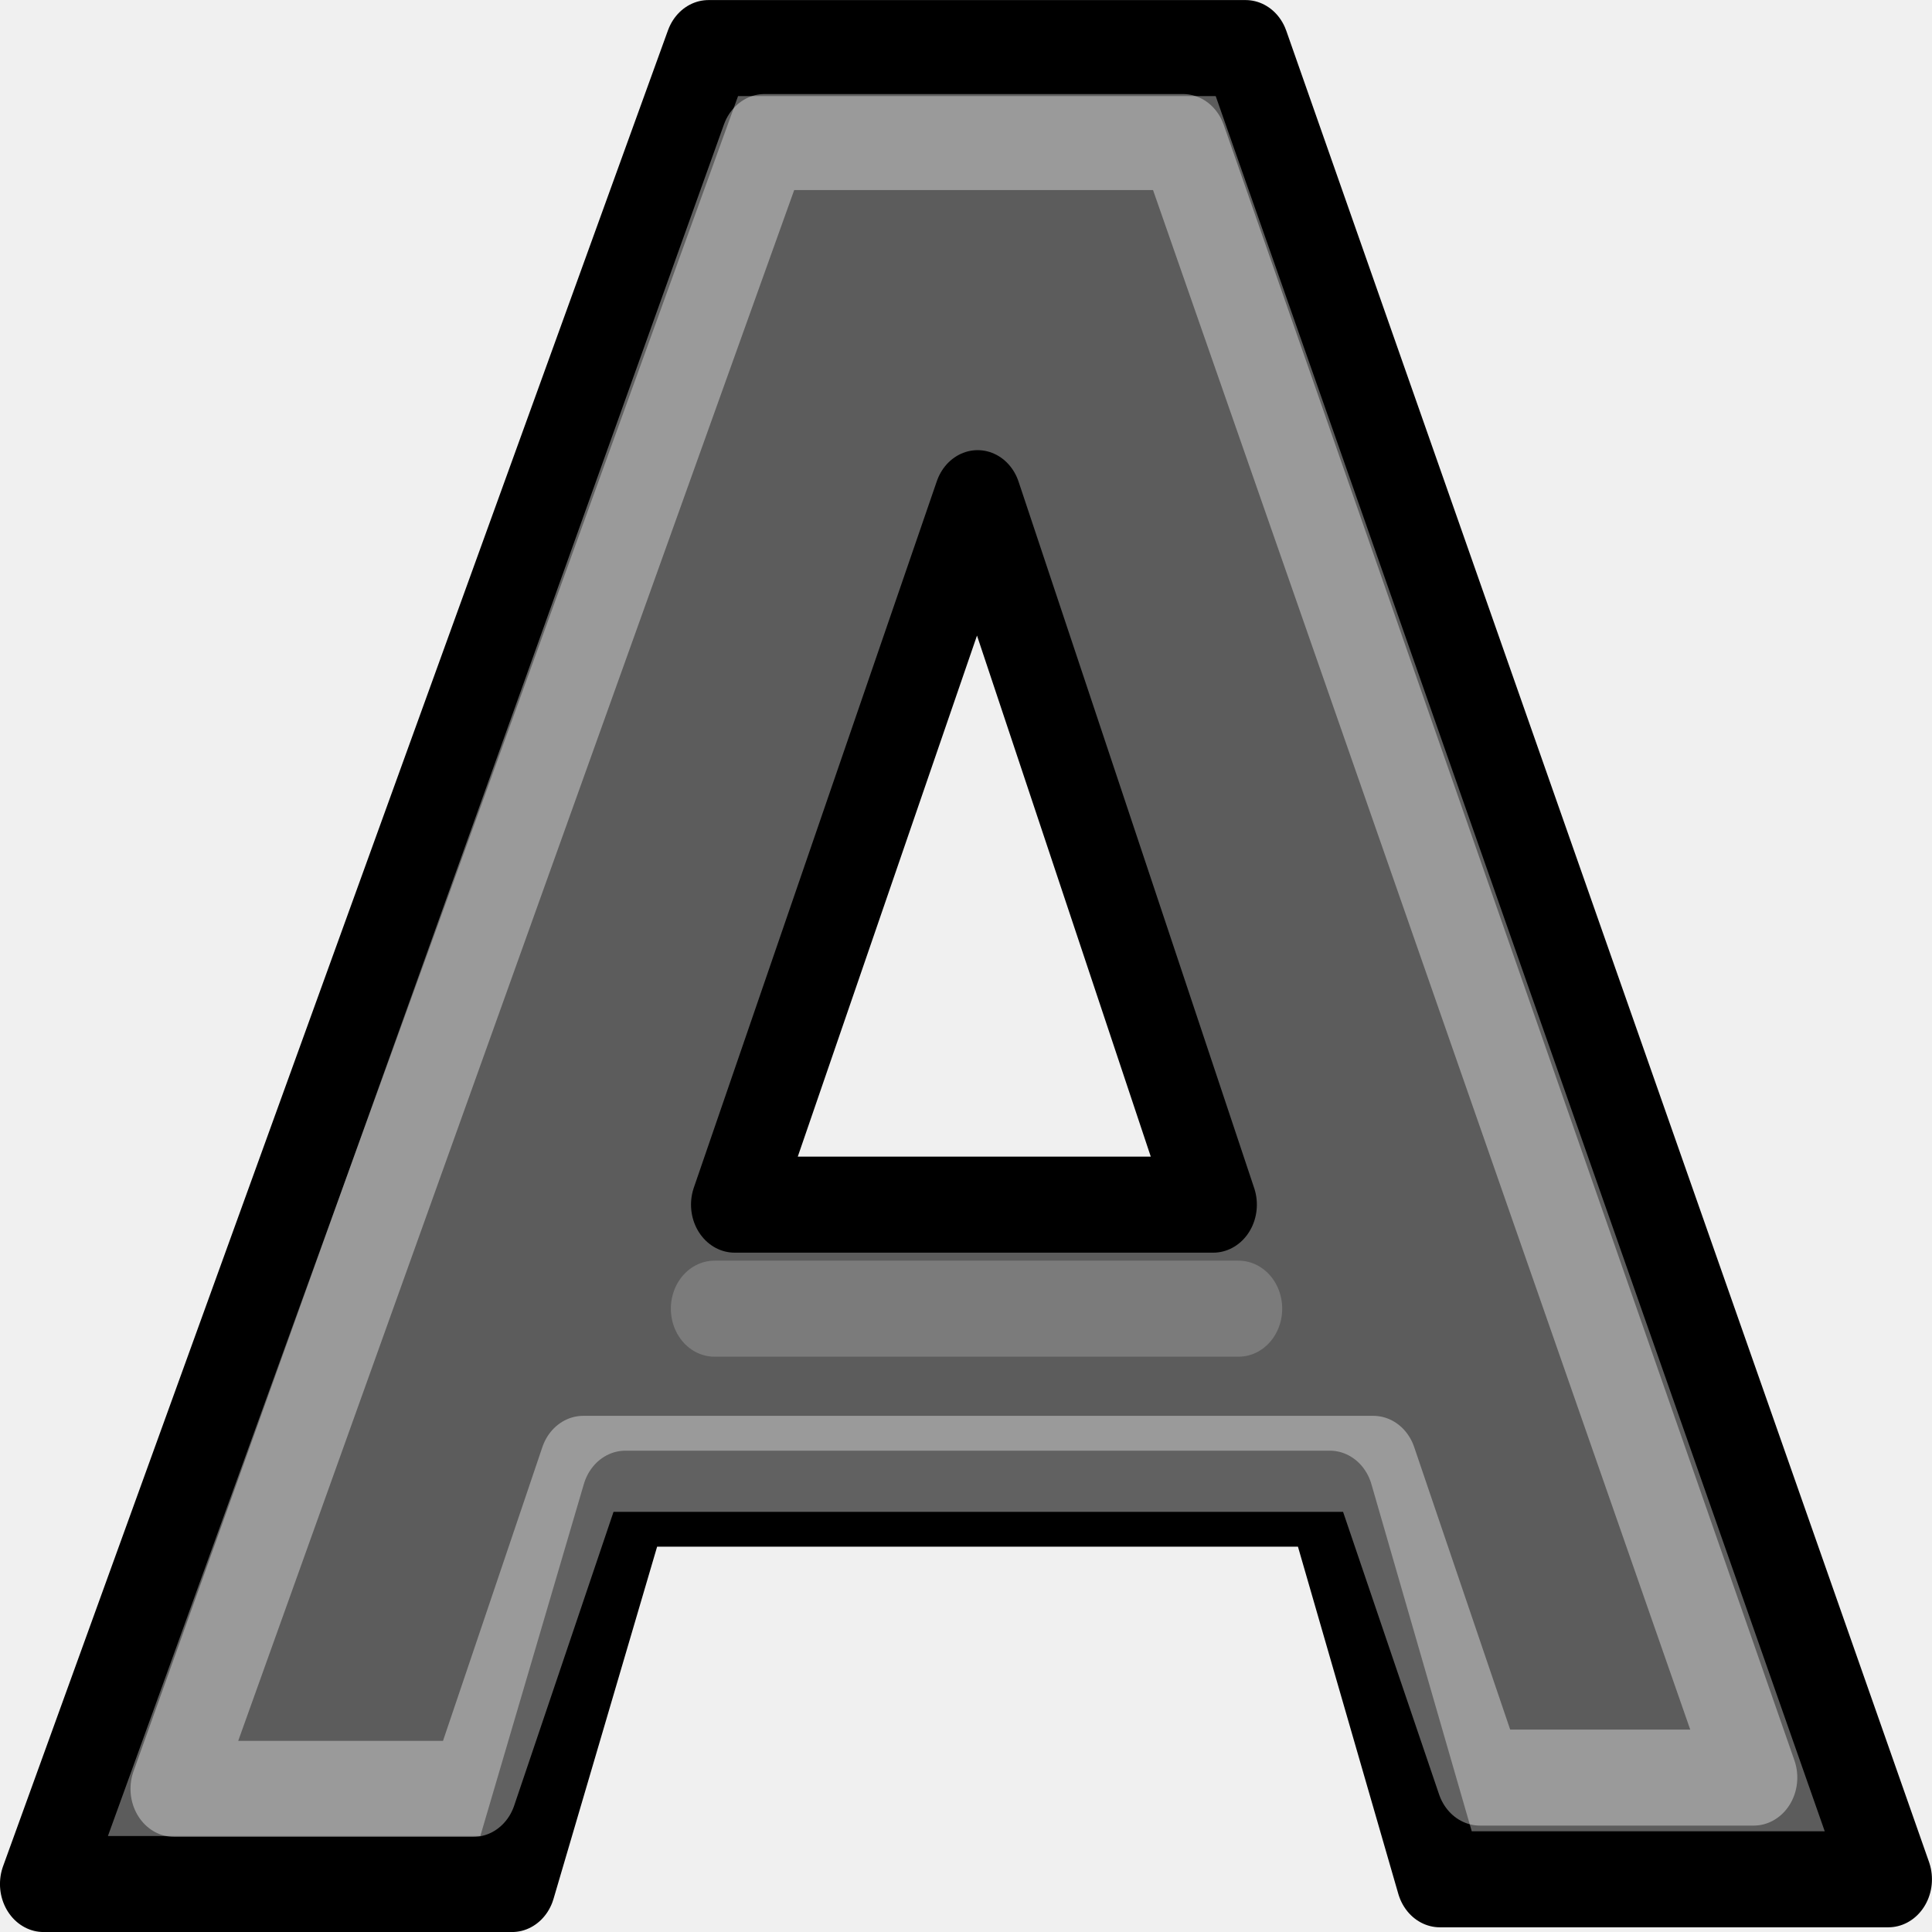
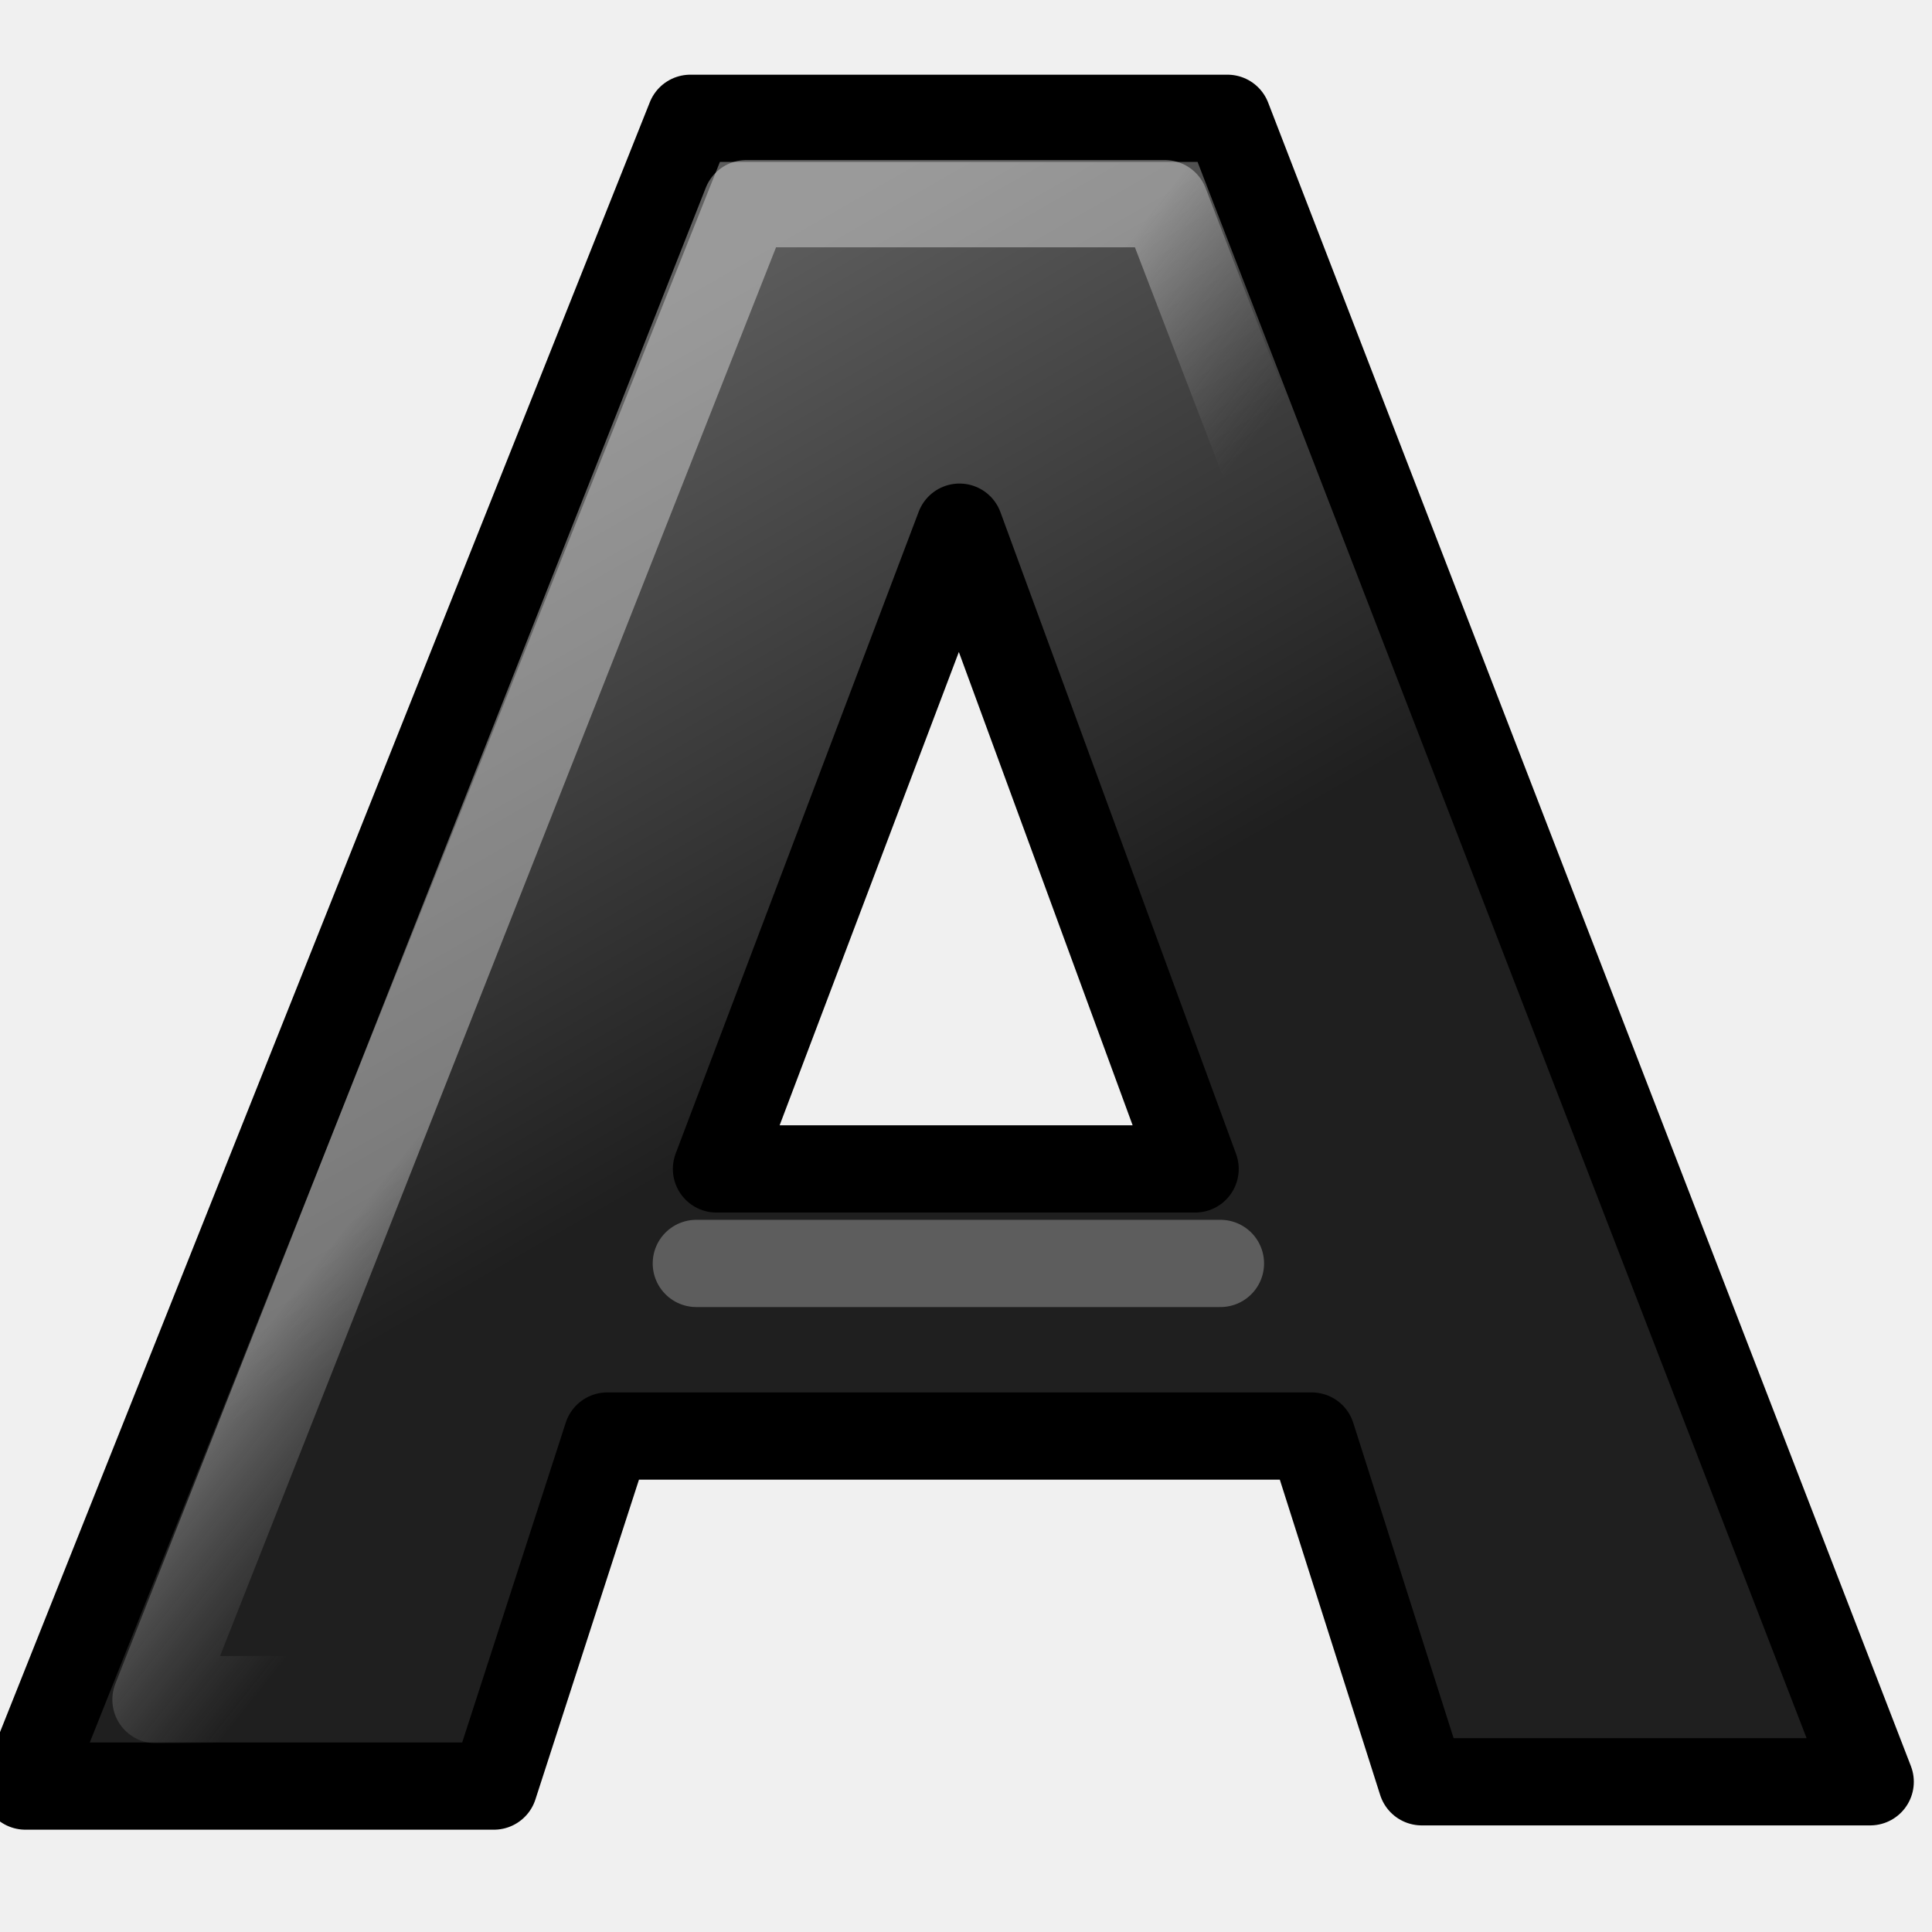
- <svg xmlns="http://www.w3.org/2000/svg" xmlns:ns1="http://www.openswatchbook.org/uri/2009/osb" xmlns:xlink="http://www.w3.org/1999/xlink" version="1.1" width="16" height="16" id="svg2" viewBox="0 0 16 16">
-   <defs id="defs7386">
-     <linearGradient gradientTransform="matrix(0,-735328.32,170712.69,0,2464326300,577972450)" ns1:paint="solid" id="linearGradient19282">
-       <stop stop-color="#b4b4b4" id="stop19284" />
+ <svg xmlns="http://www.w3.org/2000/svg" xmlns:xlink="http://www.w3.org/1999/xlink" width="16" height="16" id="svg11300" version="1.0">
+   <defs id="defs3">
+     <linearGradient id="linearGradient4126">
+       <stop id="stop4128" offset="0" style="stop-color:#000000;stop-opacity:1;" />
+       <stop id="stop4130" offset="1" style="stop-color:#000000;stop-opacity:0;" />
    </linearGradient>
-     <linearGradient ns1:paint="gradient" x1="231.55" x2="320.7" gradientUnits="userSpaceOnUse" id="linearGradient6057" gradientTransform="matrix(0.01502614,0,0,0.01468232,2.968613,1037.326)">
-       <stop stop-color="#a11f7c" id="stop6053" />
-       <stop stop-opacity="0.984" stop-color="#541f31" offset="1" id="stop6055" />
+     <radialGradient xlink:href="#linearGradient4126" id="radialGradient3598" gradientUnits="userSpaceOnUse" gradientTransform="matrix(0.246849,0,0,0.158775,1.079593,1.00106)" cx="23.857" cy="40" fx="23.857" fy="40" r="17.143" />
+     <linearGradient id="linearGradient4134">
+       <stop id="stop4136" offset="0" style="stop-color:#d6d7d5;stop-opacity:1;" />
+       <stop style="stop-color:#d1d2d0;stop-opacity:1;" offset="0.25" id="stop4148" />
+       <stop style="stop-color:#a5a6a3;stop-opacity:1;" offset="0.5" id="stop4142" />
+       <stop id="stop4138" offset="1" style="stop-color:#dddedc;stop-opacity:1;" />
    </linearGradient>
-     <linearGradient y2="9.59" x2="14.389" y1="24.844" x1="23.306" gradientTransform="matrix(0.498259,0,0,0.4886,253.881,345.1651)" gradientUnits="userSpaceOnUse" id="linearGradient6334" xlink:href="#linearGradient3682" />
+     <linearGradient xlink:href="#linearGradient4134" id="linearGradient3596" gradientUnits="userSpaceOnUse" gradientTransform="matrix(0.243441,0,0,0.224129,1.141669,-1.480738)" x1="9.303" y1="26.719" x2="38.826" y2="26.719" />
+     <linearGradient xlink:href="#linearGradient3233" id="linearGradient3594" gradientUnits="userSpaceOnUse" x1="24" y1="17.246" x2="23.434" y2="8.048" gradientTransform="matrix(0.194315,0,0,9.090904e-2,2.338101,5.720775)" />
+     <linearGradient id="linearGradient4176">
+       <stop id="stop4178" offset="0" style="stop-color:#ffffff;stop-opacity:1;" />
+       <stop id="stop4180" offset="1" style="stop-color:#ffffff;stop-opacity:0;" />
+     </linearGradient>
+     <linearGradient xlink:href="#linearGradient4176" id="linearGradient3592" gradientUnits="userSpaceOnUse" gradientTransform="matrix(0.188474,0,0,0.177616,2.438007,-0.220313)" x1="17.16" y1="14.004" x2="37.969" y2="56.576" />
+     <linearGradient id="linearGradient3247">
+       <stop style="stop-color:white;stop-opacity:1;" offset="0" id="stop3249" />
+       <stop style="stop-color:white;stop-opacity:0;" offset="1" id="stop3251" />
+     </linearGradient>
+     <linearGradient xlink:href="#linearGradient3247" id="linearGradient3590" gradientUnits="userSpaceOnUse" gradientTransform="matrix(0.204543,0,0,0.234296,1.849191,-1.030571)" x1="34.244" y1="17.695" x2="34.244" y2="29.918" />
+     <linearGradient id="linearGradient3233">
+       <stop style="stop-color:#eeeeec;stop-opacity:1;" offset="0" id="stop3235" />
+       <stop style="stop-color:#a3a398;stop-opacity:1;" offset="1" id="stop3237" />
+     </linearGradient>
+     <linearGradient xlink:href="#linearGradient3233" id="linearGradient3588" gradientUnits="userSpaceOnUse" x1="23.434" y1="15.759" x2="23.434" y2="8.048" gradientTransform="matrix(0.197554,0,0,0.181818,2.218707,-5.844423e-2)" />
+     <linearGradient id="linearGradient8089">
+       <stop style="stop-color:black;stop-opacity:0.278;" offset="0" id="stop8091" />
+       <stop style="stop-color:#a8a8a8;stop-opacity:0;" offset="1" id="stop8093" />
+     </linearGradient>
+     <radialGradient xlink:href="#linearGradient8089" id="radialGradient8095" cx="24.226" cy="30.48" fx="24.226" fy="30.48" r="13.354" gradientTransform="matrix(0.494699,0,0,0.203118,-4.99541,-2.82212)" gradientUnits="userSpaceOnUse" />
+     <linearGradient id="linearGradient6924">
+       <stop id="stop6926" offset="0" style="stop-color:#ffffff;stop-opacity:1;" />
+       <stop id="stop6928" offset="1" style="stop-color:#ffffff;stop-opacity:0;" />
+     </linearGradient>
+     <linearGradient xlink:href="#linearGradient6924" id="linearGradient3584" gradientUnits="userSpaceOnUse" gradientTransform="matrix(0.204543,0,0,0.234296,2.118081,-0.347078)" x1="16.071" y1="19.5" x2="16.036" y2="31.75" />
+     <linearGradient id="linearGradient5148">
+       <stop style="stop-color:#d0d0d0;stop-opacity:1" offset="0" id="stop5150" />
+       <stop style="stop-color:#ececec;stop-opacity:1" offset="1" id="stop5152" />
+     </linearGradient>
+     <linearGradient id="linearGradient11520">
+       <stop id="stop11522" offset="0" style="stop-color:#ffffff;stop-opacity:1;" />
+       <stop id="stop11524" offset="1" style="stop-color:#dcdcdc;stop-opacity:1;" />
+     </linearGradient>
+     <linearGradient id="linearGradient11508">
+       <stop id="stop11510" offset="0" style="stop-color:#000000;stop-opacity:1;" />
+       <stop id="stop11512" offset="1" style="stop-color:#000000;stop-opacity:0;" />
+     </linearGradient>
+     <linearGradient id="linearGradient11494">
+       <stop id="stop11496" offset="0" style="stop-color:#ef2929;stop-opacity:1;" />
+       <stop id="stop11498" offset="1" style="stop-color:#ef2929;stop-opacity:0;" />
+     </linearGradient>
+     <linearGradient id="linearGradient11415">
+       <stop id="stop11417" offset="0" style="stop-color:#204a87;stop-opacity:0;" />
+       <stop style="stop-color:#204a87;stop-opacity:1;" offset="0.5" id="stop11423" />
+       <stop id="stop11419" offset="1" style="stop-color:#204a87;stop-opacity:0;" />
+     </linearGradient>
+     <linearGradient id="linearGradient11399">
+       <stop id="stop11401" offset="0" style="stop-color:#000000;stop-opacity:1;" />
+       <stop id="stop11403" offset="1" style="stop-color:#000000;stop-opacity:0;" />
+     </linearGradient>
+     <linearGradient gradientTransform="translate(-60.28571,-0.285714)" y2="34.462" x2="43.616" y1="3.774" x1="15.828" gradientUnits="userSpaceOnUse" id="linearGradient11425" xlink:href="#linearGradient11415" />
+     <linearGradient gradientTransform="translate(-60.57143,0)" y2="39.034" x2="35.68" y1="9.346" x1="9.696" gradientUnits="userSpaceOnUse" id="linearGradient11427" xlink:href="#linearGradient11415" />
+     <linearGradient y2="33.462" x2="26.759" y1="19.774" x1="13.267" gradientTransform="translate(-60.85714,0.428571)" gradientUnits="userSpaceOnUse" id="linearGradient11439" xlink:href="#linearGradient11415" />
+     <radialGradient r="8.5" fy="39.143" fx="12.071" cy="39.143" cx="12.071" gradientTransform="matrix(1,0,0,0.487395,0,20.06483)" gradientUnits="userSpaceOnUse" id="radialGradient11441" xlink:href="#linearGradient11399" />
+     <radialGradient gradientTransform="matrix(1.243453,0,0,1.243453,-6.713754,-3.742847)" gradientUnits="userSpaceOnUse" r="3.834" fy="15.048" fx="27.577" cy="15.048" cx="27.577" id="radialGradient11500" xlink:href="#linearGradient11494" />
+     <radialGradient r="3.834" fy="16.049" fx="27.577" cy="16.049" cx="27.577" gradientTransform="matrix(1.243453,0,0,1.243453,-6.713754,-3.742847)" gradientUnits="userSpaceOnUse" id="radialGradient11504" xlink:href="#linearGradient11494" />
+     <radialGradient gradientUnits="userSpaceOnUse" gradientTransform="matrix(1,0,0,0.338462,0,29.48178)" r="6.566" fy="44.565" fx="30.204" cy="44.565" cx="30.204" id="radialGradient11514" xlink:href="#linearGradient11508" />
+     <radialGradient gradientTransform="matrix(1.995058,0,0,1.995058,-24.32488,-35.70087)" gradientUnits="userSpaceOnUse" r="20.531" fy="35.878" fx="24.446" cy="35.878" cx="24.446" id="radialGradient11526" xlink:href="#linearGradient11520" />
+     <radialGradient r="6.566" fy="44.565" fx="30.204" cy="44.565" cx="30.204" gradientTransform="matrix(1,0,0,0.338462,0,29.48178)" gradientUnits="userSpaceOnUse" id="radialGradient11532" xlink:href="#linearGradient11508" />
+     <radialGradient xlink:href="#linearGradient11508" id="radialGradient1348" gradientUnits="userSpaceOnUse" gradientTransform="matrix(1,0,0,0.338462,0,29.48178)" cx="30.204" cy="44.565" fx="30.204" fy="44.565" r="6.566" />
+     <radialGradient xlink:href="#linearGradient11520" id="radialGradient1350" gradientUnits="userSpaceOnUse" gradientTransform="matrix(1.995058,0,0,1.995058,-24.32488,-35.70087)" cx="24.446" cy="35.878" fx="24.446" fy="35.878" r="20.531" />
+     <radialGradient xlink:href="#linearGradient11494" id="radialGradient1352" gradientUnits="userSpaceOnUse" gradientTransform="matrix(1.243453,0,0,1.243453,-6.713754,-3.742847)" cx="27.577" cy="16.049" fx="27.577" fy="16.049" r="3.834" />
+     <radialGradient xlink:href="#linearGradient11494" id="radialGradient1354" gradientUnits="userSpaceOnUse" gradientTransform="matrix(1.243453,0,0,1.243453,-6.713754,-3.742847)" cx="27.577" cy="15.048" fx="27.577" fy="15.048" r="3.834" />
+     <radialGradient xlink:href="#linearGradient11508" id="radialGradient1356" gradientUnits="userSpaceOnUse" gradientTransform="matrix(1,0,0,0.338462,0,29.48178)" cx="30.204" cy="44.565" fx="30.204" fy="44.565" r="6.566" />
+     <radialGradient xlink:href="#linearGradient11520" id="radialGradient1366" gradientUnits="userSpaceOnUse" gradientTransform="matrix(2.049266,0,0,2.049266,-25.65002,-37.31089)" cx="24.446" cy="35.878" fx="24.446" fy="35.878" r="20.531" />
+     <linearGradient xlink:href="#linearGradient3682" id="linearGradient6334" gradientUnits="userSpaceOnUse" gradientTransform="matrix(0.498259,0,0,0.4886,-0.799974,-1.273557)" x1="23.306" y1="24.844" x2="14.389" y2="9.59" />
    <linearGradient id="linearGradient3682">
-       <stop stop-color="#1f1f1f" id="stop3684" />
-       <stop stop-color="#5c5c5c" offset="1" id="stop3686" />
+       <stop id="stop3684" offset="0" style="stop-color:#1f1f1f;stop-opacity:1;" />
+       <stop id="stop3686" offset="1" style="stop-color:#5c5c5c;stop-opacity:1;" />
    </linearGradient>
-     <linearGradient y2="19.642" x2="24.134" y1="16.527" x1="19.944" gradientTransform="matrix(0.498259,0,0,0.466519,253.881,345.599)" gradientUnits="userSpaceOnUse" id="linearGradient6336" xlink:href="#linearGradient2834" />
+     <linearGradient xlink:href="#linearGradient2834" id="linearGradient6336" gradientUnits="userSpaceOnUse" gradientTransform="matrix(0.498259,0,0,0.466519,-0.799974,-0.839637)" x1="19.944" y1="16.527" x2="24.134" y2="19.642" />
    <linearGradient id="linearGradient2834">
-       <stop stop-color="#ffffff" id="stop2836" />
-       <stop stop-opacity="0" stop-color="#b3b3b3" offset="1" id="stop2838" />
-     </linearGradient>
-     <linearGradient ns1:paint="solid" id="linearGradient5487">
-       <stop id="stop5485" offset="0" style="stop-color:#888a85;stop-opacity:1;" />
+       <stop id="stop2836" offset="0" style="stop-color:#ffffff;stop-opacity:1;" />
+       <stop id="stop2838" offset="1" style="stop-color:#b3b3b3;stop-opacity:0;" />
    </linearGradient>
  </defs>
-   <g style="display:inline" transform="translate(-48.86841,-337.7888)" id="tools">
-     <g id="gimp-tool-text" transform="matrix(0.9999959,0,0,1.100836,49.01866,337.1084)">
-       <g id="draw_text" transform="matrix(0.7259806,0,0,0.7259806,18.75552,-167.0852)">
-         <g transform="translate(-26.06052,231.0116)" id="g6314">
-           <path style="fill:url(#linearGradient6334);stroke:#000000;stroke-width:0.995;stroke-linecap:round;stroke-linejoin:round" d="m 15.189,15.521 -8.036,0 -1.293,3.993 -5.344,0 7.585,-19.025 6.127,0 7.332,18.976 -5.116,0 -1.255,-3.944 m -6.79,-3.047 5.46,0 -2.688,-7.321 -2.772,7.321" id="text1314" />
-           <path style="opacity:0.379;fill:none;stroke:url(#linearGradient6336);stroke-width:0.995;stroke-linejoin:round" d="m 15.685,15.16 -9.013,0 -1.254,3.368 -3.413,0 6.735,-17.065 4.774,0 6.51,16.948 -3.123,0 z" id="path2047" />
-           <path style="opacity:0.511;fill:none;fill-opacity:0.75;fill-rule:evenodd;stroke:#999999;stroke-width:0.995;stroke-linecap:round" d="m 8.169,13.552 5.979,0" id="path5142" />
+   <g id="layer1">
+     <g id="g4042">
+       <g transform="matrix(0.7259806,0,0,0.7259806,18.75552,-167.0852)" id="draw_text" style="display:inline">
+         <g id="g6314" transform="translate(-26.06052,231.0116)">
+           <path id="text1314" d="m 15.189,15.521 -8.036,0 -1.293,3.993 -5.344,0 7.585,-19.025 6.127,0 7.332,18.976 -5.116,0 -1.255,-3.944 m -6.79,-3.047 5.46,0 -2.688,-7.321 -2.772,7.321" style="font-style:normal;font-variant:normal;font-weight:bold;font-stretch:normal;font-size:54.869px;line-height:125%;font-family:'Bitstream Vera Sans';text-align:start;writing-mode:lr-tb;text-anchor:start;fill:url(#linearGradient6334);fill-opacity:1;stroke:#000000;stroke-width:0.995;stroke-linecap:round;stroke-linejoin:round;stroke-miterlimit:4;stroke-dasharray:none;stroke-opacity:1" />
+           <path id="path2047" d="m 15.685,15.16 -9.013,0 -1.254,3.368 -3.413,0 6.735,-17.065 4.774,0 6.51,16.948 -3.123,0 -1.215,-3.251 z" style="font-style:normal;font-variant:normal;font-weight:bold;font-stretch:normal;font-size:54.869px;line-height:125%;font-family:'Bitstream Vera Sans';text-align:start;writing-mode:lr-tb;text-anchor:start;opacity:0.379;fill:none;fill-opacity:1;stroke:url(#linearGradient6336);stroke-width:0.995;stroke-linecap:butt;stroke-linejoin:round;stroke-miterlimit:4;stroke-dasharray:none;stroke-opacity:1" />
+           <path id="path5142" d="m 8.169,13.552 5.979,0" style="opacity:0.511;fill:none;fill-opacity:0.75;fill-rule:evenodd;stroke:#999999;stroke-width:0.995;stroke-linecap:round;stroke-linejoin:miter;stroke-miterlimit:4;stroke-dasharray:none;stroke-opacity:1" />
        </g>
      </g>
+       <rect y="0" x="0" height="16" width="16" id="rect4040" style="color:#000000;clip-rule:nonzero;display:inline;overflow:visible;visibility:visible;opacity:0;isolation:auto;mix-blend-mode:normal;color-interpolation:sRGB;color-interpolation-filters:linearRGB;solid-color:#000000;solid-opacity:1;fill:#ffffff;fill-opacity:1;fill-rule:nonzero;stroke:none;stroke-width:0.2;stroke-linecap:round;stroke-linejoin:round;stroke-miterlimit:4;stroke-dasharray:none;stroke-dashoffset:0;stroke-opacity:1;color-rendering:auto;image-rendering:auto;shape-rendering:auto;text-rendering:auto;enable-background:accumulate" />
    </g>
  </g>
</svg>
